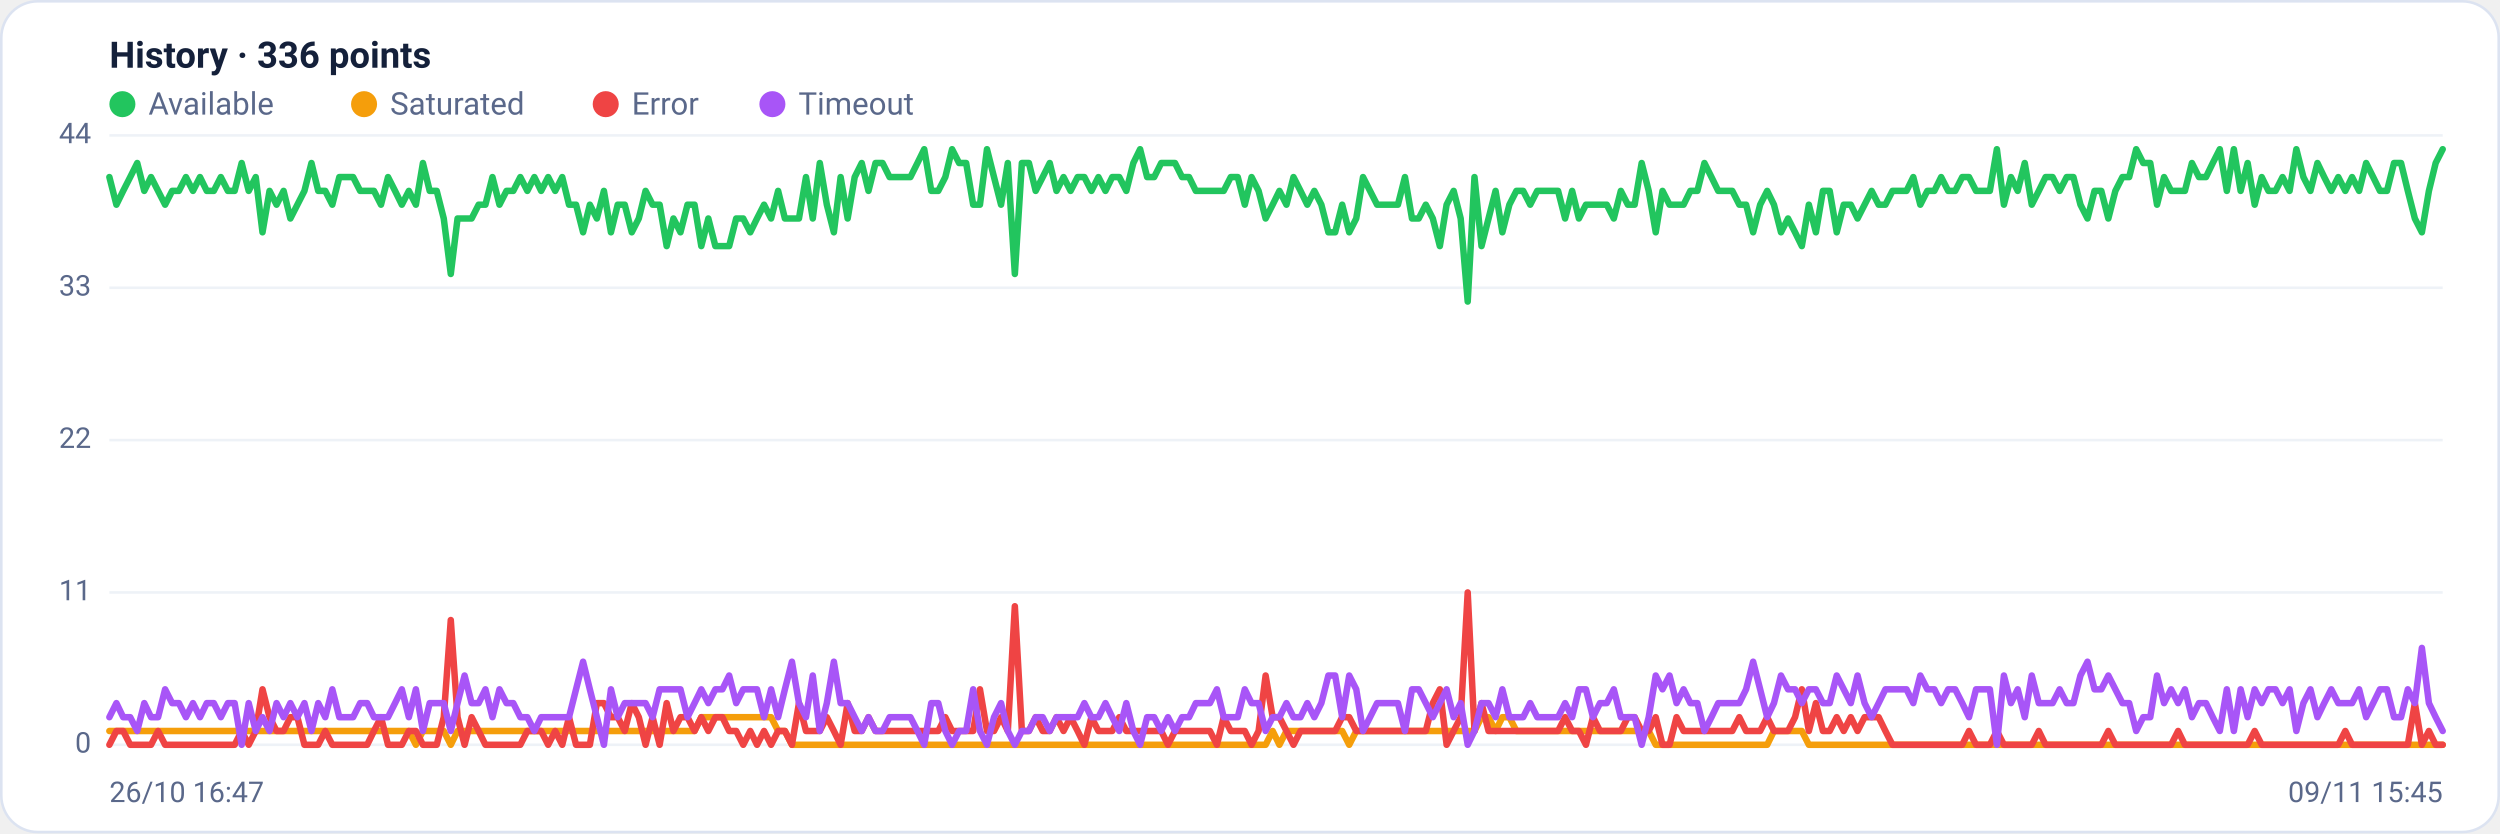
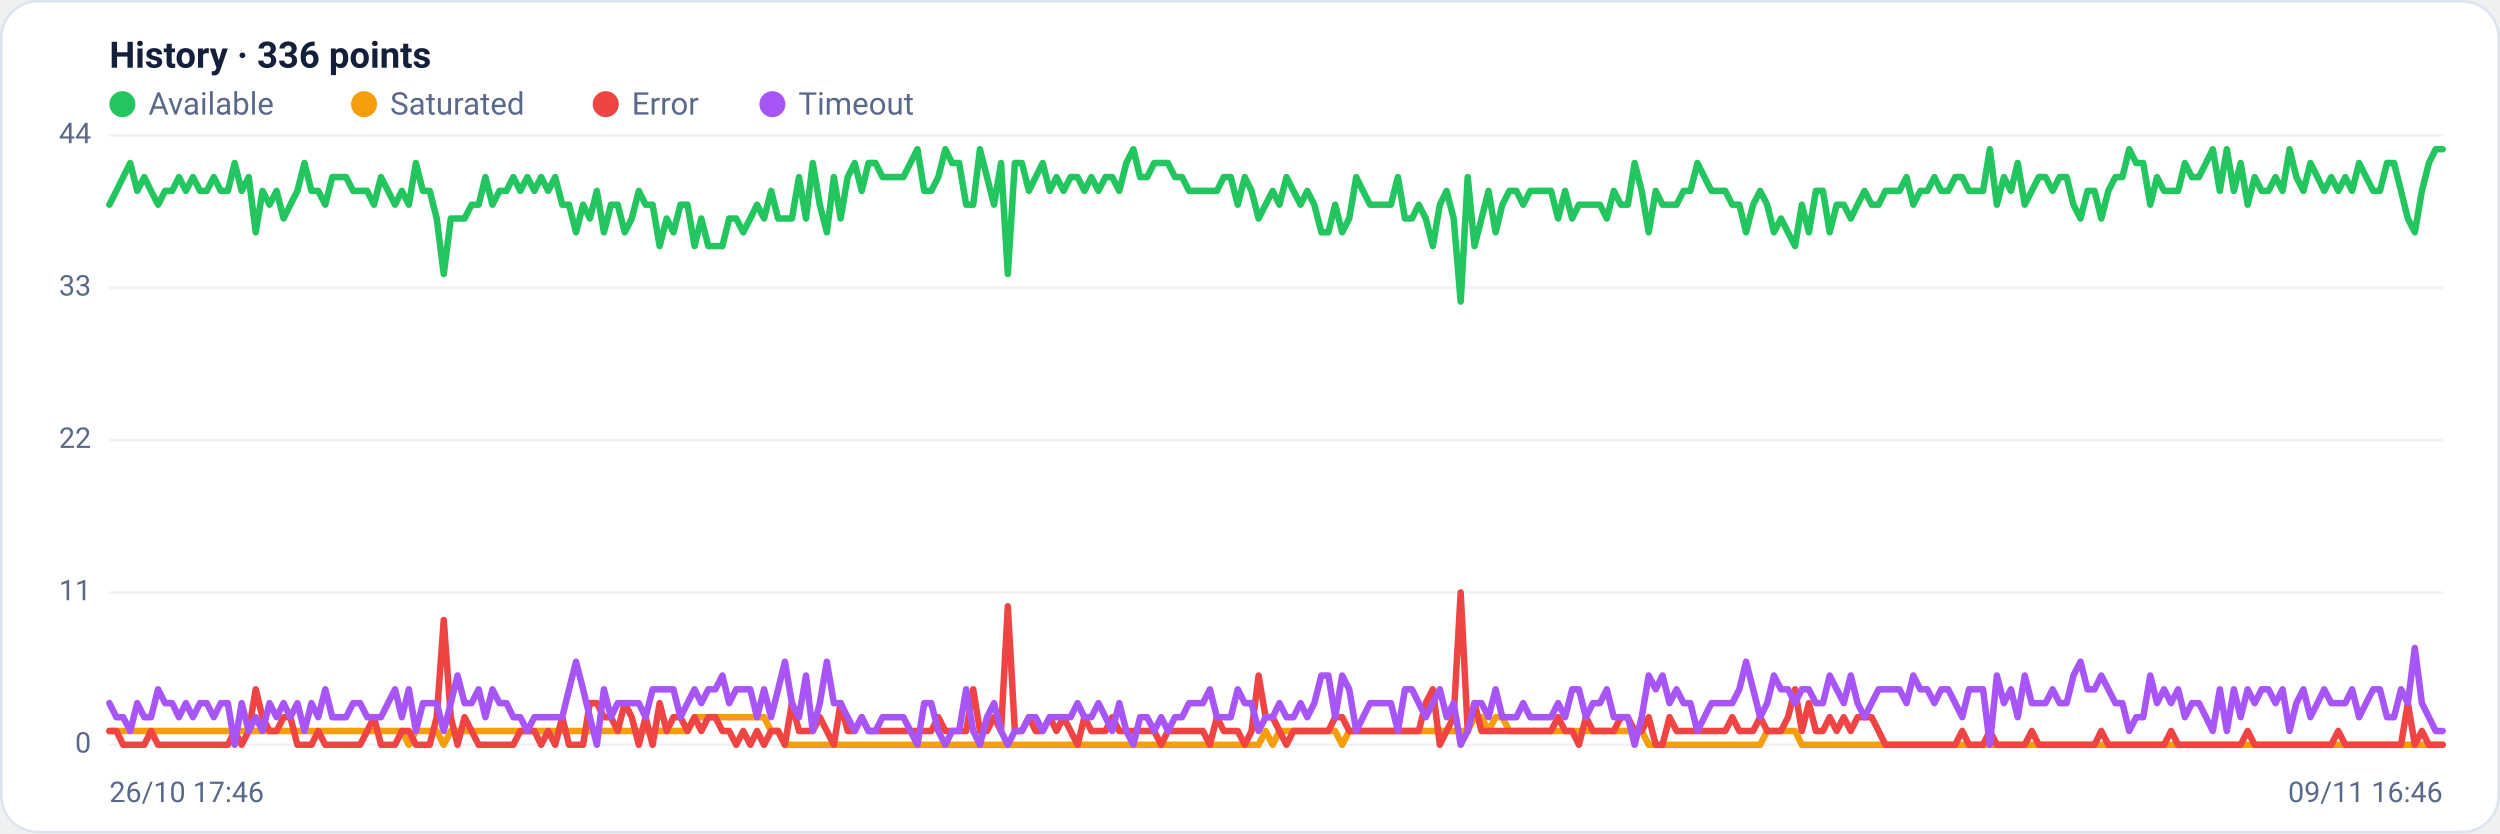
<svg xmlns="http://www.w3.org/2000/svg" viewBox="0 0 960 320" width="960" height="320" font-family="Segoe UI, system-ui, -apple-system, Roboto, Helvetica, Arial, sans-serif" role="img" aria-label="Availability history per region">
  <rect x="0.5" y="0.5" width="959" height="319" rx="14" fill="#ffffff" stroke="#dce3f1" />
  <text x="42" y="26" font-size="14" font-weight="600" fill="#14203a">History · 336 points</text>
  <circle cx="47" cy="40" r="5" fill="#22c55e" />
  <text x="57" y="44" font-size="12" fill="#5a688a">Available</text>
  <circle cx="139.8" cy="40" r="5" fill="#f59e0b" />
  <text x="149.8" y="44" font-size="12" fill="#5a688a">Saturated</text>
  <circle cx="232.6" cy="40" r="5" fill="#ef4444" />
  <text x="242.6" y="44" font-size="12" fill="#5a688a">Error</text>
  <circle cx="296.6" cy="40" r="5" fill="#a855f7" />
  <text x="306.6" y="44" font-size="12" fill="#5a688a">Timeout</text>
  <line x1="42" y1="286.0" x2="938" y2="286.0" stroke="#eef2f7" stroke-width="1" />
  <text x="35" y="289.0" text-anchor="end" font-size="11" fill="#5a688a">0</text>
  <line x1="42" y1="227.5" x2="938" y2="227.5" stroke="#eef2f7" stroke-width="1" />
  <text x="35" y="230.5" text-anchor="end" font-size="11" fill="#5a688a">11</text>
  <line x1="42" y1="169.0" x2="938" y2="169.0" stroke="#eef2f7" stroke-width="1" />
  <text x="35" y="172.0" text-anchor="end" font-size="11" fill="#5a688a">22</text>
  <line x1="42" y1="110.5" x2="938" y2="110.5" stroke="#eef2f7" stroke-width="1" />
  <text x="35" y="113.5" text-anchor="end" font-size="11" fill="#5a688a">33</text>
  <line x1="42" y1="52.0" x2="938" y2="52.0" stroke="#eef2f7" stroke-width="1" />
  <text x="35" y="55.0" text-anchor="end" font-size="11" fill="#5a688a">44</text>
-   <polyline fill="none" stroke="#22c55e" stroke-width="2.5" stroke-linejoin="round" stroke-linecap="round" points="42.0,68.0 44.7,78.6 47.3,73.3 50.0,68.0 52.7,62.6 55.4,73.3 58.0,68.0 60.7,73.3 63.4,78.6 66.1,73.3 68.7,73.3 71.4,68.0 74.1,73.3 76.8,68.0 79.4,73.3 82.1,73.3 84.8,68.0 87.5,73.3 90.1,73.3 92.8,62.6 95.5,73.3 98.2,68.0 100.8,89.2 103.5,73.3 106.2,78.6 108.9,73.3 111.5,83.9 114.2,78.6 116.9,73.3 119.6,62.6 122.2,73.3 124.9,73.3 127.6,78.6 130.3,68.0 132.9,68.0 135.6,68.0 138.3,73.3 141.0,73.3 143.6,73.3 146.3,78.6 149.0,68.0 151.7,73.3 154.3,78.6 157.0,73.3 159.7,78.6 162.4,62.6 165.0,73.3 167.7,73.3 170.4,83.9 173.1,105.2 175.7,83.9 178.4,83.9 181.1,83.9 183.8,78.6 186.4,78.6 189.1,68.0 191.8,78.6 194.5,73.3 197.1,73.3 199.8,68.0 202.5,73.3 205.2,68.0 207.8,73.3 210.5,68.0 213.2,73.3 215.9,68.0 218.5,78.6 221.2,78.6 223.9,89.2 226.5,78.6 229.2,83.9 231.9,73.3 234.6,89.2 237.2,78.6 239.9,78.6 242.6,89.2 245.3,83.9 247.9,73.3 250.6,78.6 253.3,78.6 256.0,94.5 258.6,83.9 261.3,89.2 264.0,78.6 266.7,78.6 269.3,94.5 272.0,83.9 274.7,94.5 277.4,94.5 280.0,94.5 282.7,83.9 285.4,83.9 288.1,89.2 290.7,83.9 293.4,78.6 296.1,83.9 298.8,73.3 301.4,83.9 304.1,83.9 306.8,83.9 309.5,68.0 312.1,83.9 314.8,62.6 317.5,78.6 320.2,89.2 322.8,68.0 325.5,83.9 328.2,68.0 330.9,62.6 333.5,73.3 336.2,62.6 338.9,62.6 341.6,68.0 344.2,68.0 346.9,68.0 349.6,68.0 352.3,62.6 354.9,57.3 357.6,73.3 360.3,73.3 363.0,68.0 365.6,57.3 368.3,62.6 371.0,62.6 373.7,78.6 376.3,78.6 379.0,57.3 381.7,68.0 384.4,78.6 387.0,62.6 389.7,105.2 392.4,62.6 395.1,62.6 397.7,73.3 400.4,68.0 403.1,62.6 405.7,73.3 408.4,68.0 411.1,73.3 413.8,68.0 416.4,68.0 419.1,73.3 421.8,68.0 424.5,73.3 427.1,68.0 429.8,68.0 432.5,73.3 435.2,62.6 437.8,57.3 440.5,68.0 443.2,68.0 445.9,62.6 448.5,62.6 451.2,62.6 453.9,68.0 456.6,68.0 459.2,73.3 461.9,73.3 464.6,73.3 467.3,73.3 469.9,73.3 472.6,68.0 475.3,68.0 478.0,78.6 480.6,68.0 483.3,73.3 486.0,83.9 488.7,78.6 491.3,73.3 494.0,78.6 496.7,68.0 499.4,73.3 502.0,78.6 504.7,73.3 507.4,78.6 510.1,89.2 512.7,89.2 515.4,78.6 518.1,89.2 520.8,83.9 523.4,68.0 526.1,73.3 528.8,78.6 531.5,78.6 534.1,78.6 536.8,78.6 539.5,68.0 542.2,83.9 544.8,83.9 547.5,78.6 550.2,83.9 552.9,94.5 555.5,78.6 558.2,73.3 560.9,83.9 563.6,115.8 566.2,68.0 568.9,94.5 571.6,83.9 574.3,73.3 576.9,89.2 579.6,78.6 582.3,73.3 584.9,73.3 587.6,78.6 590.3,73.3 593.0,73.3 595.6,73.3 598.3,73.3 601.0,83.9 603.7,73.3 606.3,83.9 609.0,78.6 611.7,78.6 614.4,78.6 617.0,78.6 619.7,83.9 622.4,73.3 625.1,78.6 627.7,78.6 630.4,62.6 633.1,73.3 635.8,89.2 638.4,73.3 641.1,78.6 643.8,78.6 646.5,78.6 649.1,73.3 651.8,73.3 654.5,62.6 657.2,68.0 659.8,73.3 662.5,73.3 665.2,73.3 667.9,78.6 670.5,78.6 673.2,89.2 675.9,78.6 678.6,73.3 681.2,78.6 683.9,89.2 686.6,83.9 689.3,89.2 691.9,94.5 694.6,78.6 697.3,89.2 700.0,73.3 702.6,73.3 705.3,89.2 708.0,78.6 710.7,78.6 713.3,83.9 716.0,78.6 718.7,73.3 721.4,78.6 724.0,78.6 726.7,73.3 729.4,73.3 732.1,73.3 734.7,68.0 737.4,78.6 740.1,73.3 742.8,73.3 745.4,68.0 748.1,73.3 750.8,73.3 753.5,68.0 756.1,68.0 758.8,73.3 761.5,73.3 764.1,73.3 766.8,57.3 769.5,78.6 772.2,68.0 774.8,73.3 777.5,62.6 780.2,78.6 782.9,73.3 785.5,68.0 788.2,68.0 790.9,73.3 793.6,68.0 796.2,68.0 798.9,78.6 801.6,83.9 804.3,73.3 806.9,73.3 809.6,83.9 812.3,73.3 815.0,68.0 817.6,68.0 820.3,57.3 823.0,62.6 825.7,62.6 828.3,78.6 831.0,68.0 833.7,73.3 836.4,73.3 839.0,73.3 841.7,62.6 844.4,68.0 847.1,68.0 849.7,62.6 852.4,57.3 855.1,73.3 857.8,57.3 860.4,73.3 863.1,62.6 865.8,78.6 868.5,68.0 871.1,73.3 873.8,73.3 876.5,68.0 879.2,73.3 881.8,57.3 884.5,68.0 887.2,73.3 889.9,62.6 892.5,68.0 895.2,73.3 897.9,68.0 900.6,73.3 903.2,68.0 905.9,73.3 908.6,62.6 911.3,68.0 913.9,73.3 916.6,73.3 919.3,62.6 922.0,62.6 924.6,73.3 927.3,83.9 930.0,89.2 932.7,73.3 935.3,62.6 938.0,57.3" />
-   <polyline fill="none" stroke="#f59e0b" stroke-width="2.5" stroke-linejoin="round" stroke-linecap="round" points="42.0,280.7 44.7,280.7 47.3,280.7 50.0,280.7 52.7,280.7 55.4,280.7 58.0,280.7 60.7,280.7 63.4,280.7 66.1,280.7 68.7,280.7 71.4,280.7 74.1,280.7 76.8,280.7 79.4,280.7 82.1,280.7 84.8,280.7 87.5,280.7 90.1,280.7 92.8,280.7 95.5,280.7 98.2,280.7 100.8,280.7 103.5,280.7 106.2,280.7 108.9,280.7 111.5,280.7 114.2,280.7 116.9,280.7 119.6,280.7 122.2,280.7 124.9,280.7 127.6,280.7 130.3,280.7 132.9,280.7 135.6,280.7 138.3,280.7 141.0,280.7 143.6,280.7 146.3,280.7 149.0,280.7 151.7,280.7 154.3,280.7 157.0,280.7 159.7,286.0 162.4,280.7 165.0,280.7 167.7,280.7 170.4,280.7 173.1,286.0 175.7,280.7 178.4,280.7 181.1,280.7 183.8,280.7 186.4,280.7 189.1,280.7 191.8,280.7 194.5,280.7 197.1,280.7 199.8,280.7 202.5,280.7 205.2,280.7 207.8,280.7 210.5,280.7 213.2,280.7 215.9,280.7 218.5,280.7 221.2,280.7 223.9,280.7 226.5,280.7 229.2,280.7 231.9,280.7 234.6,280.7 237.2,280.7 239.9,280.7 242.6,280.7 245.3,280.7 247.9,280.7 250.6,280.7 253.3,280.7 256.0,280.7 258.6,280.7 261.3,280.7 264.0,280.7 266.7,280.7 269.3,275.4 272.0,275.4 274.7,275.4 277.4,275.4 280.0,275.4 282.7,275.4 285.4,275.4 288.1,275.4 290.7,275.4 293.4,275.4 296.1,275.4 298.8,280.7 301.4,280.7 304.1,286.0 306.8,286.0 309.5,286.0 312.1,286.0 314.8,286.0 317.5,286.0 320.2,286.0 322.8,286.0 325.5,286.0 328.2,286.0 330.9,286.0 333.5,286.0 336.2,286.0 338.9,286.0 341.6,286.0 344.2,286.0 346.9,286.0 349.6,286.0 352.3,286.0 354.9,286.0 357.6,286.0 360.3,286.0 363.0,286.0 365.6,286.0 368.3,286.0 371.0,286.0 373.7,286.0 376.3,286.0 379.0,286.0 381.7,286.0 384.4,286.0 387.0,286.0 389.7,286.0 392.4,286.0 395.1,286.0 397.7,286.0 400.4,286.0 403.1,286.0 405.7,286.0 408.4,286.0 411.1,286.0 413.8,286.0 416.4,286.0 419.1,286.0 421.8,286.0 424.5,286.0 427.1,286.0 429.8,286.0 432.5,286.0 435.2,286.0 437.8,286.0 440.5,286.0 443.2,286.0 445.9,286.0 448.5,286.0 451.2,286.0 453.9,286.0 456.6,286.0 459.2,286.0 461.9,286.0 464.6,286.0 467.3,286.0 469.9,286.0 472.6,286.0 475.3,286.0 478.0,286.0 480.6,286.0 483.3,286.0 486.0,286.0 488.7,280.7 491.3,286.0 494.0,280.7 496.7,280.7 499.4,280.7 502.0,280.7 504.7,280.7 507.4,280.7 510.1,280.7 512.7,280.7 515.4,280.7 518.1,286.0 520.8,280.7 523.4,280.7 526.1,280.7 528.8,280.7 531.5,280.7 534.1,280.7 536.8,280.7 539.5,280.7 542.2,280.7 544.8,280.7 547.5,280.7 550.2,280.7 552.9,280.7 555.5,280.7 558.2,280.7 560.9,280.7 563.6,280.7 566.2,280.7 568.9,275.4 571.6,275.4 574.3,280.7 576.9,275.4 579.6,275.4 582.3,280.7 584.9,280.7 587.6,280.7 590.3,280.7 593.0,280.7 595.6,280.7 598.3,280.7 601.0,280.7 603.7,280.7 606.3,280.7 609.0,280.7 611.7,280.7 614.4,280.7 617.0,280.7 619.7,280.7 622.4,280.7 625.1,280.7 627.7,280.7 630.4,280.7 633.1,280.7 635.8,286.0 638.4,286.0 641.1,286.0 643.8,286.0 646.5,286.0 649.1,286.0 651.8,286.0 654.5,286.0 657.2,286.0 659.8,286.0 662.5,286.0 665.2,286.0 667.9,286.0 670.5,286.0 673.2,286.0 675.9,286.0 678.6,286.0 681.2,280.7 683.9,280.7 686.6,280.7 689.3,280.7 691.9,280.7 694.6,286.0 697.3,286.0 700.0,286.0 702.6,286.0 705.3,286.0 708.0,286.0 710.7,286.0 713.3,286.0 716.0,286.0 718.7,286.0 721.4,286.0 724.0,286.0 726.7,286.0 729.4,286.0 732.1,286.0 734.7,286.0 737.4,286.0 740.1,286.0 742.8,286.0 745.4,286.0 748.1,286.0 750.8,286.0 753.5,286.0 756.1,286.0 758.8,286.0 761.5,286.0 764.1,286.0 766.8,286.0 769.5,286.0 772.2,286.0 774.8,286.0 777.5,286.0 780.2,286.0 782.9,286.0 785.5,286.0 788.2,286.0 790.9,286.0 793.6,286.0 796.2,286.0 798.9,286.0 801.6,286.0 804.3,286.0 806.9,286.0 809.6,286.0 812.3,286.0 815.0,286.0 817.6,286.0 820.3,286.0 823.0,286.0 825.7,286.0 828.3,286.0 831.0,286.0 833.7,286.0 836.4,286.0 839.0,286.0 841.7,286.0 844.4,286.0 847.1,286.0 849.7,286.0 852.4,286.0 855.1,286.0 857.8,286.0 860.4,286.0 863.1,286.0 865.8,286.0 868.5,286.0 871.1,286.0 873.8,286.0 876.5,286.0 879.2,286.0 881.8,286.0 884.5,286.0 887.2,286.0 889.9,286.0 892.5,286.0 895.2,286.0 897.9,286.0 900.6,286.0 903.2,286.0 905.9,286.0 908.6,286.0 911.3,286.0 913.9,286.0 916.6,286.0 919.3,286.0 922.0,286.0 924.6,286.0 927.3,286.0 930.0,286.0 932.7,286.0 935.3,286.0 938.0,286.0" />
-   <polyline fill="none" stroke="#ef4444" stroke-width="2.5" stroke-linejoin="round" stroke-linecap="round" points="42.0,286.0 44.7,280.7 47.3,280.7 50.0,286.0 52.7,286.0 55.4,286.0 58.0,286.0 60.7,280.7 63.4,286.0 66.1,286.0 68.7,286.0 71.4,286.0 74.1,286.0 76.8,286.0 79.4,286.0 82.1,286.0 84.8,286.0 87.5,286.0 90.1,286.0 92.8,280.7 95.5,286.0 98.2,280.7 100.8,264.7 103.5,275.4 106.2,280.7 108.9,280.7 111.5,275.4 114.2,275.4 116.9,286.0 119.6,286.0 122.2,286.0 124.9,280.7 127.6,286.0 130.3,286.0 132.9,286.0 135.6,286.0 138.3,286.0 141.0,286.0 143.6,280.7 146.3,275.4 149.0,286.0 151.7,286.0 154.3,286.0 157.0,280.7 159.7,280.7 162.4,286.0 165.0,286.0 167.7,286.0 170.4,275.4 173.1,238.1 175.7,275.4 178.4,286.0 181.1,275.4 183.8,280.7 186.4,286.0 189.1,286.0 191.8,286.0 194.5,286.0 197.1,286.0 199.8,286.0 202.5,280.7 205.2,280.7 207.8,280.7 210.5,286.0 213.2,280.7 215.9,286.0 218.5,275.4 221.2,286.0 223.9,286.0 226.5,286.0 229.2,270.0 231.9,270.0 234.6,275.4 237.2,275.4 239.9,280.7 242.6,270.0 245.3,275.4 247.9,286.0 250.6,275.4 253.3,286.0 256.0,270.0 258.6,280.7 261.3,275.4 264.0,275.4 266.7,280.7 269.3,275.4 272.0,280.7 274.7,275.4 277.4,275.4 280.0,280.7 282.7,280.7 285.4,286.0 288.1,280.7 290.7,286.0 293.4,280.7 296.1,286.0 298.8,280.7 301.4,280.7 304.1,286.0 306.8,270.0 309.5,280.7 312.1,280.7 314.8,280.7 317.5,275.4 320.2,280.7 322.8,286.0 325.5,270.0 328.2,280.7 330.9,280.7 333.5,275.4 336.2,280.7 338.9,280.7 341.6,280.7 344.2,280.7 346.9,280.7 349.6,280.7 352.3,280.7 354.9,280.7 357.6,280.7 360.3,280.7 363.0,275.4 365.6,280.7 368.3,280.7 371.0,280.7 373.7,280.7 376.3,264.7 379.0,280.7 381.7,280.7 384.4,275.4 387.0,280.7 389.7,232.8 392.4,280.7 395.1,280.7 397.7,275.4 400.4,280.7 403.1,280.7 405.7,275.4 408.4,280.7 411.1,275.4 413.8,280.7 416.4,286.0 419.1,275.4 421.8,280.7 424.5,280.7 427.1,280.7 429.8,275.4 432.5,280.7 435.2,280.7 437.8,280.7 440.5,280.7 443.2,280.7 445.9,280.7 448.5,286.0 451.2,280.7 453.9,280.7 456.6,280.7 459.2,280.7 461.9,280.7 464.6,280.7 467.3,286.0 469.9,275.4 472.6,280.7 475.3,280.7 478.0,280.7 480.6,286.0 483.3,280.7 486.0,259.4 488.7,275.4 491.3,275.4 494.0,280.7 496.7,286.0 499.4,280.7 502.0,280.7 504.7,280.7 507.4,280.7 510.1,280.7 512.7,280.7 515.4,275.4 518.1,275.4 520.8,280.7 523.4,280.7 526.1,280.7 528.8,280.7 531.5,280.7 534.1,280.7 536.8,280.7 539.5,280.7 542.2,280.7 544.8,280.7 547.5,280.7 550.2,270.0 552.9,264.7 555.5,286.0 558.2,280.7 560.9,275.4 563.6,227.5 566.2,280.7 568.9,270.0 571.6,280.7 574.3,280.7 576.9,280.7 579.6,280.7 582.3,280.7 584.9,280.7 587.6,280.7 590.3,280.7 593.0,280.7 595.6,280.7 598.3,280.7 601.0,275.4 603.7,280.7 606.3,280.7 609.0,286.0 611.7,275.4 614.4,280.7 617.0,280.7 619.7,280.7 622.4,280.7 625.1,275.4 627.7,275.4 630.4,280.7 633.1,280.7 635.8,275.4 638.4,286.0 641.1,286.0 643.8,275.4 646.5,280.7 649.1,280.7 651.8,280.7 654.5,280.7 657.2,280.7 659.8,280.7 662.5,280.7 665.2,280.7 667.9,275.4 670.5,280.7 673.2,280.7 675.9,280.7 678.6,275.4 681.2,280.7 683.9,280.7 686.6,280.7 689.3,275.4 691.9,264.7 694.6,280.7 697.3,270.0 700.0,280.7 702.6,280.7 705.3,275.4 708.0,280.7 710.7,275.4 713.3,280.7 716.0,275.4 718.7,275.4 721.4,275.4 724.0,280.7 726.7,286.0 729.4,286.0 732.1,286.0 734.7,286.0 737.4,286.0 740.1,286.0 742.8,286.0 745.4,286.0 748.1,286.0 750.8,286.0 753.5,286.0 756.1,280.7 758.8,286.0 761.5,286.0 764.1,286.0 766.8,280.7 769.5,286.0 772.2,286.0 774.8,286.0 777.5,286.0 780.2,286.0 782.9,280.7 785.5,286.0 788.2,286.0 790.9,286.0 793.6,286.0 796.2,286.0 798.9,286.0 801.6,286.0 804.3,286.0 806.9,286.0 809.6,280.7 812.3,286.0 815.0,286.0 817.6,286.0 820.3,286.0 823.0,286.0 825.7,286.0 828.3,286.0 831.0,286.0 833.7,286.0 836.4,280.7 839.0,286.0 841.7,286.0 844.4,286.0 847.1,286.0 849.7,286.0 852.4,286.0 855.1,286.0 857.8,286.0 860.4,286.0 863.1,286.0 865.8,280.7 868.5,286.0 871.1,286.0 873.8,286.0 876.5,286.0 879.2,286.0 881.8,286.0 884.5,286.0 887.2,286.0 889.9,286.0 892.5,286.0 895.2,286.0 897.9,286.0 900.6,280.7 903.2,286.0 905.9,286.0 908.6,286.0 911.3,286.0 913.9,286.0 916.6,286.0 919.3,286.0 922.0,286.0 924.6,286.0 927.3,270.0 930.0,286.0 932.7,280.7 935.3,286.0 938.0,286.0" />
-   <polyline fill="none" stroke="#a855f7" stroke-width="2.5" stroke-linejoin="round" stroke-linecap="round" points="42.0,275.4 44.7,270.0 47.3,275.4 50.0,275.4 52.7,280.7 55.4,270.0 58.0,275.4 60.7,275.4 63.4,264.7 66.1,270.0 68.7,270.0 71.4,275.4 74.1,270.0 76.8,275.4 79.4,270.0 82.1,270.0 84.8,275.4 87.5,270.0 90.1,270.0 92.8,286.0 95.5,270.0 98.2,280.7 100.8,275.4 103.5,280.7 106.2,270.0 108.9,275.4 111.5,270.0 114.2,275.4 116.9,270.0 119.6,280.7 122.2,270.0 124.9,275.4 127.6,264.7 130.3,275.4 132.9,275.4 135.6,275.4 138.3,270.0 141.0,270.0 143.6,275.4 146.3,275.4 149.0,275.4 151.7,270.0 154.3,264.7 157.0,275.4 159.7,264.7 162.4,280.7 165.0,270.0 167.7,270.0 170.4,270.0 173.1,280.7 175.7,270.0 178.4,259.4 181.1,270.0 183.8,270.0 186.4,264.7 189.1,275.4 191.8,264.7 194.5,270.0 197.1,270.0 199.8,275.4 202.5,275.4 205.2,280.7 207.8,275.4 210.5,275.4 213.2,275.4 215.9,275.4 218.5,275.4 221.2,264.7 223.9,254.1 226.5,264.7 229.2,275.4 231.9,286.0 234.6,264.7 237.2,275.4 239.9,270.0 242.6,270.0 245.3,270.0 247.9,270.0 250.6,275.4 253.3,264.7 256.0,264.7 258.6,264.7 261.3,264.7 264.0,275.4 266.7,270.0 269.3,264.7 272.0,270.0 274.7,264.7 277.4,264.7 280.0,259.4 282.7,270.0 285.4,264.7 288.1,264.7 290.7,264.7 293.4,275.4 296.1,264.7 298.8,275.4 301.4,264.7 304.1,254.1 306.8,270.0 309.5,275.4 312.1,259.4 314.8,280.7 317.5,270.0 320.2,254.1 322.8,270.0 325.5,270.0 328.2,275.4 330.9,280.7 333.5,275.4 336.2,280.7 338.9,280.7 341.6,275.4 344.2,275.4 346.9,275.4 349.6,275.4 352.3,280.7 354.9,286.0 357.6,270.0 360.3,270.0 363.0,280.7 365.6,286.0 368.3,280.7 371.0,280.7 373.7,264.7 376.3,280.7 379.0,286.0 381.7,275.4 384.4,270.0 387.0,280.7 389.7,286.0 392.4,280.7 395.1,280.7 397.7,275.4 400.4,275.4 403.1,280.7 405.7,275.4 408.4,275.4 411.1,275.4 413.8,275.4 416.4,270.0 419.1,275.4 421.8,275.4 424.5,270.0 427.1,275.4 429.8,280.7 432.5,270.0 435.2,280.7 437.8,286.0 440.5,275.4 443.2,275.4 445.9,280.7 448.5,275.4 451.2,280.7 453.9,275.4 456.6,275.4 459.2,270.0 461.9,270.0 464.6,270.0 467.3,264.7 469.9,275.4 472.6,275.4 475.3,275.4 478.0,264.7 480.6,270.0 483.3,270.0 486.0,280.7 488.7,275.4 491.3,275.4 494.0,270.0 496.7,275.4 499.4,275.4 502.0,270.0 504.7,275.4 507.4,270.0 510.1,259.4 512.7,259.4 515.4,275.4 518.1,259.4 520.8,264.7 523.4,280.7 526.1,275.4 528.8,270.0 531.5,270.0 534.1,270.0 536.8,270.0 539.5,280.7 542.2,264.7 544.8,264.7 547.5,270.0 550.2,275.4 552.9,270.0 555.5,264.7 558.2,275.4 560.9,270.0 563.6,286.0 566.2,280.7 568.9,270.0 571.6,270.0 574.3,275.4 576.9,264.7 579.6,275.4 582.3,275.4 584.9,275.4 587.6,270.0 590.3,275.4 593.0,275.4 595.6,275.4 598.3,275.4 601.0,270.0 603.7,275.4 606.3,264.7 609.0,264.7 611.7,275.4 614.4,270.0 617.0,270.0 619.7,264.7 622.4,275.4 625.1,275.4 627.7,275.4 630.4,286.0 633.1,275.4 635.8,259.4 638.4,264.7 641.1,259.4 643.8,270.0 646.5,264.7 649.1,270.0 651.8,270.0 654.5,280.7 657.2,275.4 659.8,270.0 662.5,270.0 665.2,270.0 667.9,270.0 670.5,264.7 673.2,254.1 675.9,264.7 678.6,275.4 681.2,270.0 683.9,259.4 686.6,264.7 689.3,264.7 691.9,270.0 694.6,264.7 697.3,264.7 700.0,270.0 702.6,270.0 705.3,259.4 708.0,264.7 710.7,270.0 713.3,259.4 716.0,270.0 718.7,275.4 721.4,270.0 724.0,264.7 726.7,264.7 729.4,264.7 732.1,264.7 734.7,270.0 737.4,259.4 740.1,264.7 742.8,264.7 745.4,270.0 748.1,264.7 750.8,264.7 753.5,270.0 756.1,275.4 758.8,264.7 761.5,264.7 764.1,264.7 766.8,286.0 769.5,259.4 772.2,270.0 774.8,264.7 777.5,275.4 780.2,259.4 782.9,270.0 785.5,270.0 788.2,270.0 790.9,264.7 793.6,270.0 796.2,270.0 798.9,259.4 801.6,254.1 804.3,264.7 806.9,264.7 809.6,259.4 812.3,264.7 815.0,270.0 817.6,270.0 820.3,280.7 823.0,275.4 825.7,275.4 828.3,259.4 831.0,270.0 833.7,264.7 836.4,270.0 839.0,264.7 841.7,275.4 844.4,270.0 847.1,270.0 849.7,275.4 852.4,280.7 855.1,264.7 857.8,280.7 860.4,264.7 863.1,275.4 865.8,264.7 868.5,270.0 871.1,264.7 873.8,264.7 876.5,270.0 879.2,264.7 881.8,280.7 884.5,270.0 887.2,264.7 889.9,275.4 892.5,270.0 895.2,264.7 897.9,270.0 900.6,270.0 903.2,270.0 905.9,264.7 908.6,275.4 911.3,270.0 913.9,264.7 916.6,264.7 919.3,275.4 922.0,275.4 924.6,264.7 927.3,270.0 930.0,248.8 932.7,270.0 935.3,275.4 938.0,280.7" />
-   <text x="42" y="308" font-size="11" fill="#5a688a">26/10 16:47</text>
-   <text x="938" y="308" text-anchor="end" font-size="11" fill="#5a688a">09/11 15:45</text>
+   <polyline fill="none" stroke="#22c55e" stroke-width="2.5" stroke-linejoin="round" stroke-linecap="round" points="42.0,78.6 44.7,73.3 47.3,68.0 50.0,62.6 52.7,73.3 55.4,68.0 58.0,73.3 60.7,78.6 63.4,73.3 66.1,73.3 68.7,68.0 71.4,73.3 74.1,68.0 76.8,73.3 79.4,73.3 82.1,68.0 84.8,73.3 87.5,73.3 90.1,62.6 92.8,73.3 95.5,68.0 98.2,89.2 100.8,73.3 103.5,78.6 106.2,73.3 108.9,83.9 111.5,78.6 114.2,73.3 116.9,62.6 119.6,73.3 122.2,73.3 124.9,78.6 127.6,68.0 130.3,68.0 132.9,68.0 135.6,73.3 138.3,73.3 141.0,73.3 143.6,78.6 146.3,68.0 149.0,73.3 151.7,78.6 154.3,73.3 157.0,78.6 159.7,62.6 162.4,73.3 165.0,73.3 167.7,83.9 170.4,105.2 173.1,83.9 175.7,83.9 178.4,83.9 181.1,78.6 183.8,78.6 186.4,68.0 189.1,78.6 191.8,73.3 194.5,73.3 197.1,68.0 199.8,73.3 202.5,68.0 205.2,73.3 207.8,68.0 210.5,73.3 213.2,68.0 215.9,78.6 218.5,78.6 221.2,89.2 223.9,78.6 226.5,83.9 229.2,73.3 231.9,89.2 234.6,78.6 237.2,78.6 239.9,89.2 242.6,83.9 245.3,73.3 247.9,78.6 250.6,78.6 253.3,94.5 256.0,83.9 258.6,89.2 261.3,78.6 264.0,78.6 266.7,94.5 269.3,83.9 272.0,94.5 274.7,94.5 277.4,94.5 280.0,83.9 282.7,83.9 285.4,89.2 288.1,83.9 290.7,78.6 293.4,83.9 296.1,73.3 298.8,83.9 301.4,83.9 304.1,83.9 306.8,68.0 309.5,83.9 312.1,62.6 314.8,78.6 317.5,89.2 320.2,68.0 322.8,83.9 325.5,68.0 328.2,62.6 330.9,73.3 333.5,62.6 336.2,62.6 338.9,68.0 341.6,68.0 344.2,68.0 346.9,68.0 349.6,62.6 352.3,57.3 354.9,73.3 357.6,73.3 360.3,68.0 363.0,57.3 365.6,62.6 368.3,62.6 371.0,78.6 373.7,78.6 376.3,57.3 379.0,68.0 381.7,78.6 384.4,62.6 387.0,105.2 389.7,62.6 392.4,62.6 395.1,73.3 397.7,68.0 400.4,62.6 403.1,73.3 405.7,68.0 408.4,73.3 411.1,68.0 413.8,68.0 416.4,73.3 419.1,68.0 421.8,73.3 424.5,68.0 427.1,68.0 429.8,73.3 432.5,62.6 435.2,57.3 437.8,68.0 440.5,68.0 443.2,62.6 445.9,62.6 448.5,62.6 451.2,68.0 453.9,68.0 456.6,73.3 459.2,73.3 461.9,73.3 464.6,73.3 467.3,73.3 469.9,68.0 472.6,68.0 475.3,78.6 478.0,68.0 480.6,73.3 483.3,83.9 486.0,78.6 488.7,73.3 491.3,78.6 494.0,68.0 496.7,73.3 499.4,78.6 502.0,73.3 504.7,78.6 507.4,89.2 510.1,89.2 512.7,78.6 515.4,89.2 518.1,83.9 520.8,68.0 523.4,73.3 526.1,78.6 528.8,78.6 531.5,78.6 534.1,78.6 536.8,68.0 539.5,83.9 542.2,83.9 544.8,78.6 547.5,83.9 550.2,94.5 552.9,78.6 555.5,73.3 558.2,83.9 560.9,115.8 563.6,68.0 566.2,94.5 568.9,83.9 571.6,73.3 574.3,89.2 576.9,78.6 579.6,73.3 582.3,73.3 584.9,78.6 587.6,73.3 590.3,73.3 593.0,73.3 595.6,73.3 598.3,83.9 601.0,73.3 603.7,83.9 606.3,78.6 609.0,78.6 611.7,78.6 614.4,78.6 617.0,83.9 619.7,73.3 622.4,78.6 625.1,78.6 627.7,62.6 630.4,73.3 633.1,89.2 635.8,73.3 638.4,78.6 641.1,78.6 643.8,78.6 646.5,73.3 649.1,73.3 651.8,62.6 654.5,68.0 657.2,73.3 659.8,73.3 662.5,73.3 665.2,78.6 667.9,78.6 670.5,89.2 673.2,78.6 675.9,73.3 678.6,78.6 681.2,89.2 683.9,83.9 686.6,89.2 689.3,94.5 691.9,78.6 694.6,89.2 697.3,73.3 700.0,73.3 702.6,89.2 705.3,78.6 708.0,78.6 710.7,83.9 713.3,78.6 716.0,73.3 718.7,78.6 721.4,78.6 724.0,73.3 726.7,73.3 729.4,73.3 732.1,68.0 734.7,78.6 737.4,73.3 740.1,73.3 742.8,68.0 745.4,73.3 748.1,73.3 750.8,68.0 753.5,68.0 756.1,73.3 758.8,73.3 761.5,73.3 764.1,57.3 766.8,78.6 769.5,68.0 772.2,73.3 774.8,62.6 777.5,78.6 780.2,73.3 782.9,68.0 785.5,68.0 788.2,73.3 790.9,68.0 793.6,68.0 796.2,78.6 798.9,83.9 801.6,73.3 804.3,73.3 806.9,83.9 809.6,73.3 812.3,68.0 815.0,68.0 817.6,57.3 820.3,62.6 823.0,62.6 825.7,78.6 828.3,68.0 831.0,73.3 833.7,73.3 836.4,73.3 839.0,62.6 841.7,68.0 844.4,68.0 847.1,62.6 849.7,57.3 852.4,73.3 855.1,57.3 857.8,73.3 860.4,62.6 863.1,78.6 865.8,68.0 868.5,73.3 871.1,73.3 873.8,68.0 876.5,73.3 879.2,57.3 881.8,68.0 884.5,73.3 887.2,62.6 889.9,68.0 892.5,73.3 895.2,68.0 897.9,73.3 900.6,68.0 903.2,73.3 905.9,62.6 908.6,68.0 911.3,73.3 913.9,73.3 916.6,62.6 919.3,62.6 922.0,73.3 924.6,83.9 927.3,89.2 930.0,73.3 932.7,62.6 935.3,57.3 938.0,57.3" />
+   <polyline fill="none" stroke="#f59e0b" stroke-width="2.5" stroke-linejoin="round" stroke-linecap="round" points="42.0,280.7 44.7,280.7 47.3,280.7 50.0,280.7 52.7,280.7 55.4,280.7 58.0,280.7 60.7,280.7 63.4,280.7 66.1,280.7 68.7,280.7 71.4,280.7 74.1,280.7 76.8,280.7 79.4,280.7 82.1,280.7 84.8,280.7 87.5,280.7 90.1,280.7 92.8,280.7 95.5,280.7 98.2,280.7 100.8,280.7 103.5,280.7 106.2,280.7 108.9,280.7 111.5,280.7 114.2,280.7 116.9,280.7 119.6,280.7 122.2,280.7 124.9,280.7 127.6,280.7 130.3,280.7 132.9,280.7 135.6,280.7 138.3,280.7 141.0,280.7 143.6,280.7 146.3,280.7 149.0,280.7 151.7,280.7 154.3,280.7 157.0,286.0 159.7,280.7 162.4,280.7 165.0,280.7 167.7,280.7 170.4,286.0 173.1,280.7 175.7,280.7 178.4,280.7 181.1,280.7 183.8,280.7 186.4,280.7 189.1,280.7 191.8,280.7 194.5,280.7 197.1,280.7 199.8,280.7 202.5,280.7 205.2,280.7 207.8,280.7 210.5,280.7 213.2,280.7 215.9,280.7 218.5,280.7 221.2,280.7 223.9,280.7 226.5,280.7 229.2,280.7 231.9,280.7 234.6,280.7 237.2,280.7 239.9,280.7 242.6,280.7 245.3,280.7 247.9,280.7 250.6,280.7 253.3,280.7 256.0,280.7 258.6,280.7 261.3,280.7 264.0,280.7 266.7,275.4 269.3,275.4 272.0,275.4 274.7,275.4 277.4,275.4 280.0,275.4 282.7,275.4 285.4,275.4 288.1,275.4 290.7,275.4 293.4,275.4 296.1,280.7 298.8,280.7 301.4,286.0 304.1,286.0 306.8,286.0 309.5,286.0 312.1,286.0 314.8,286.0 317.5,286.0 320.2,286.0 322.8,286.0 325.5,286.0 328.2,286.0 330.9,286.0 333.5,286.0 336.2,286.0 338.9,286.0 341.6,286.0 344.2,286.0 346.9,286.0 349.6,286.0 352.3,286.0 354.9,286.0 357.6,286.0 360.3,286.0 363.0,286.0 365.6,286.0 368.3,286.0 371.0,286.0 373.7,286.0 376.3,286.0 379.0,286.0 381.7,286.0 384.4,286.0 387.0,286.0 389.7,286.0 392.4,286.0 395.1,286.0 397.7,286.0 400.4,286.0 403.1,286.0 405.7,286.0 408.4,286.0 411.1,286.0 413.8,286.0 416.4,286.0 419.1,286.0 421.8,286.0 424.5,286.0 427.1,286.0 429.8,286.0 432.5,286.0 435.2,286.0 437.8,286.0 440.5,286.0 443.2,286.0 445.9,286.0 448.5,286.0 451.2,286.0 453.9,286.0 456.6,286.0 459.2,286.0 461.9,286.0 464.6,286.0 467.3,286.0 469.9,286.0 472.6,286.0 475.3,286.0 478.0,286.0 480.6,286.0 483.3,286.0 486.0,280.7 488.7,286.0 491.3,280.7 494.0,280.7 496.7,280.7 499.4,280.7 502.0,280.7 504.7,280.7 507.4,280.7 510.1,280.7 512.7,280.7 515.4,286.0 518.1,280.7 520.8,280.7 523.4,280.7 526.1,280.7 528.8,280.7 531.5,280.7 534.1,280.7 536.8,280.7 539.5,280.7 542.2,280.7 544.8,280.7 547.5,280.7 550.2,280.7 552.9,280.7 555.5,280.7 558.2,280.7 560.9,280.7 563.6,280.7 566.2,275.4 568.9,275.4 571.6,280.7 574.3,275.4 576.9,275.4 579.6,280.7 582.3,280.7 584.9,280.7 587.6,280.7 590.3,280.7 593.0,280.7 595.6,280.7 598.3,280.7 601.0,280.7 603.7,280.7 606.3,280.7 609.0,280.7 611.7,280.7 614.4,280.7 617.0,280.7 619.7,280.7 622.4,280.7 625.1,280.7 627.7,280.7 630.4,280.7 633.1,286.0 635.8,286.0 638.4,286.0 641.1,286.0 643.8,286.0 646.5,286.0 649.1,286.0 651.8,286.0 654.5,286.0 657.2,286.0 659.8,286.0 662.5,286.0 665.2,286.0 667.9,286.0 670.5,286.0 673.2,286.0 675.9,286.0 678.6,280.7 681.2,280.7 683.9,280.7 686.6,280.7 689.3,280.7 691.9,286.0 694.6,286.0 697.3,286.0 700.0,286.0 702.6,286.0 705.3,286.0 708.0,286.0 710.7,286.0 713.3,286.0 716.0,286.0 718.7,286.0 721.4,286.0 724.0,286.0 726.7,286.0 729.4,286.0 732.1,286.0 734.7,286.0 737.4,286.0 740.1,286.0 742.8,286.0 745.4,286.0 748.1,286.0 750.8,286.0 753.5,286.0 756.1,286.0 758.8,286.0 761.5,286.0 764.1,286.0 766.8,286.0 769.5,286.0 772.2,286.0 774.8,286.0 777.5,286.0 780.2,286.0 782.9,286.0 785.5,286.0 788.2,286.0 790.9,286.0 793.6,286.0 796.2,286.0 798.9,286.0 801.6,286.0 804.3,286.0 806.9,286.0 809.6,286.0 812.3,286.0 815.0,286.0 817.6,286.0 820.3,286.0 823.0,286.0 825.7,286.0 828.3,286.0 831.0,286.0 833.7,286.0 836.4,286.0 839.0,286.0 841.7,286.0 844.4,286.0 847.1,286.0 849.7,286.0 852.4,286.0 855.1,286.0 857.8,286.0 860.4,286.0 863.1,286.0 865.8,286.0 868.5,286.0 871.1,286.0 873.8,286.0 876.5,286.0 879.2,286.0 881.8,286.0 884.5,286.0 887.2,286.0 889.9,286.0 892.5,286.0 895.2,286.0 897.9,286.0 900.6,286.0 903.2,286.0 905.9,286.0 908.6,286.0 911.3,286.0 913.9,286.0 916.6,286.0 919.3,286.0 922.0,286.0 924.6,286.0 927.3,286.0 930.0,286.0 932.7,286.0 935.3,286.0 938.0,286.0" />
+   <polyline fill="none" stroke="#ef4444" stroke-width="2.5" stroke-linejoin="round" stroke-linecap="round" points="42.0,280.7 44.7,280.7 47.3,286.0 50.0,286.0 52.7,286.0 55.4,286.0 58.0,280.7 60.7,286.0 63.4,286.0 66.1,286.0 68.7,286.0 71.4,286.0 74.1,286.0 76.8,286.0 79.4,286.0 82.1,286.0 84.8,286.0 87.5,286.0 90.1,280.7 92.8,286.0 95.5,280.7 98.2,264.7 100.8,275.4 103.5,280.7 106.2,280.7 108.9,275.4 111.5,275.4 114.2,286.0 116.9,286.0 119.6,286.0 122.2,280.7 124.9,286.0 127.6,286.0 130.3,286.0 132.9,286.0 135.6,286.0 138.3,286.0 141.0,280.7 143.6,275.4 146.3,286.0 149.0,286.0 151.7,286.0 154.3,280.7 157.0,280.7 159.7,286.0 162.4,286.0 165.0,286.0 167.7,275.4 170.4,238.1 173.1,275.4 175.7,286.0 178.4,275.4 181.1,280.7 183.8,286.0 186.4,286.0 189.1,286.0 191.8,286.0 194.5,286.0 197.1,286.0 199.8,280.7 202.5,280.7 205.2,280.7 207.8,286.0 210.5,280.7 213.2,286.0 215.9,275.4 218.5,286.0 221.2,286.0 223.9,286.0 226.5,270.0 229.2,270.0 231.9,275.4 234.6,275.4 237.2,280.7 239.9,270.0 242.6,275.4 245.3,286.0 247.9,275.4 250.6,286.0 253.3,270.0 256.0,280.7 258.6,275.4 261.3,275.4 264.0,280.7 266.7,275.4 269.3,280.7 272.0,275.4 274.7,275.4 277.4,280.7 280.0,280.7 282.7,286.0 285.4,280.7 288.1,286.0 290.7,280.7 293.4,286.0 296.1,280.7 298.8,280.7 301.4,286.0 304.1,270.0 306.8,280.7 309.5,280.7 312.1,280.7 314.8,275.4 317.5,280.7 320.2,286.0 322.8,270.0 325.5,280.7 328.2,280.7 330.9,275.4 333.5,280.7 336.2,280.7 338.9,280.7 341.6,280.7 344.2,280.7 346.9,280.7 349.6,280.7 352.3,280.7 354.9,280.7 357.6,280.7 360.3,275.4 363.0,280.7 365.6,280.7 368.3,280.7 371.0,280.7 373.7,264.7 376.3,280.7 379.0,280.7 381.7,275.4 384.4,280.7 387.0,232.8 389.7,280.7 392.4,280.7 395.1,275.4 397.7,280.7 400.4,280.7 403.1,275.4 405.7,280.7 408.4,275.4 411.1,280.7 413.8,286.0 416.4,275.4 419.1,280.7 421.8,280.7 424.5,280.7 427.1,275.4 429.8,280.7 432.5,280.7 435.2,280.7 437.8,280.7 440.5,280.7 443.2,280.7 445.9,286.0 448.5,280.7 451.2,280.7 453.9,280.7 456.6,280.7 459.2,280.7 461.9,280.7 464.6,286.0 467.3,275.4 469.9,280.7 472.6,280.7 475.3,280.7 478.0,286.0 480.6,280.7 483.3,259.4 486.0,275.4 488.7,275.4 491.3,280.7 494.0,286.0 496.7,280.7 499.4,280.7 502.0,280.7 504.7,280.7 507.4,280.7 510.1,280.7 512.7,275.4 515.4,275.4 518.1,280.7 520.8,280.7 523.4,280.7 526.1,280.7 528.8,280.7 531.5,280.7 534.1,280.7 536.8,280.7 539.5,280.7 542.2,280.7 544.8,280.7 547.5,270.0 550.2,264.7 552.9,286.0 555.5,280.7 558.2,275.4 560.9,227.5 563.6,280.7 566.2,270.0 568.9,280.7 571.6,280.7 574.3,280.7 576.9,280.7 579.6,280.7 582.3,280.7 584.9,280.7 587.6,280.7 590.3,280.7 593.0,280.7 595.6,280.7 598.3,275.4 601.0,280.7 603.7,280.7 606.3,286.0 609.0,275.4 611.7,280.7 614.4,280.7 617.0,280.7 619.7,280.7 622.4,275.4 625.1,275.4 627.7,280.7 630.4,280.7 633.1,275.4 635.8,286.0 638.4,286.0 641.1,275.4 643.8,280.7 646.5,280.7 649.1,280.7 651.8,280.7 654.5,280.7 657.2,280.7 659.8,280.7 662.5,280.7 665.2,275.4 667.9,280.7 670.5,280.7 673.2,280.7 675.9,275.4 678.6,280.7 681.2,280.7 683.9,280.7 686.6,275.4 689.3,264.7 691.9,280.7 694.6,270.0 697.3,280.7 700.0,280.7 702.6,275.4 705.3,280.7 708.0,275.4 710.7,280.7 713.3,275.4 716.0,275.4 718.7,275.4 721.4,280.7 724.0,286.0 726.7,286.0 729.4,286.0 732.1,286.0 734.7,286.0 737.4,286.0 740.1,286.0 742.8,286.0 745.4,286.0 748.1,286.0 750.8,286.0 753.5,280.7 756.1,286.0 758.8,286.0 761.5,286.0 764.1,280.7 766.8,286.0 769.5,286.0 772.2,286.0 774.8,286.0 777.5,286.0 780.2,280.7 782.9,286.0 785.5,286.0 788.2,286.0 790.9,286.0 793.6,286.0 796.2,286.0 798.9,286.0 801.6,286.0 804.3,286.0 806.9,280.7 809.6,286.0 812.3,286.0 815.0,286.0 817.6,286.0 820.3,286.0 823.0,286.0 825.7,286.0 828.3,286.0 831.0,286.0 833.7,280.7 836.4,286.0 839.0,286.0 841.7,286.0 844.4,286.0 847.1,286.0 849.7,286.0 852.4,286.0 855.1,286.0 857.8,286.0 860.4,286.0 863.1,280.7 865.8,286.0 868.5,286.0 871.1,286.0 873.8,286.0 876.5,286.0 879.2,286.0 881.8,286.0 884.5,286.0 887.2,286.0 889.9,286.0 892.5,286.0 895.2,286.0 897.9,280.7 900.6,286.0 903.2,286.0 905.9,286.0 908.6,286.0 911.3,286.0 913.9,286.0 916.6,286.0 919.3,286.0 922.0,286.0 924.6,270.0 927.3,286.0 930.0,280.7 932.7,286.0 935.3,286.0 938.0,286.0" />
+   <polyline fill="none" stroke="#a855f7" stroke-width="2.5" stroke-linejoin="round" stroke-linecap="round" points="42.0,270.0 44.7,275.4 47.3,275.4 50.0,280.7 52.7,270.0 55.4,275.4 58.0,275.4 60.7,264.7 63.4,270.0 66.1,270.0 68.7,275.4 71.4,270.0 74.1,275.4 76.8,270.0 79.4,270.0 82.1,275.4 84.8,270.0 87.5,270.0 90.1,286.0 92.8,270.0 95.5,280.7 98.2,275.4 100.8,280.7 103.5,270.0 106.2,275.4 108.9,270.0 111.5,275.4 114.2,270.0 116.9,280.7 119.6,270.0 122.2,275.4 124.9,264.7 127.6,275.4 130.3,275.4 132.9,275.4 135.6,270.0 138.3,270.0 141.0,275.4 143.6,275.4 146.3,275.4 149.0,270.0 151.7,264.7 154.3,275.4 157.0,264.7 159.7,280.7 162.4,270.0 165.0,270.0 167.7,270.0 170.4,280.7 173.1,270.0 175.7,259.4 178.4,270.0 181.1,270.0 183.8,264.7 186.4,275.4 189.1,264.7 191.8,270.0 194.5,270.0 197.1,275.4 199.8,275.4 202.5,280.7 205.2,275.4 207.8,275.4 210.5,275.4 213.2,275.4 215.9,275.4 218.5,264.7 221.2,254.1 223.9,264.7 226.5,275.4 229.2,286.0 231.9,264.7 234.6,275.4 237.2,270.0 239.9,270.0 242.6,270.0 245.3,270.0 247.9,275.4 250.6,264.7 253.3,264.7 256.0,264.7 258.6,264.7 261.3,275.4 264.0,270.0 266.7,264.7 269.3,270.0 272.0,264.7 274.7,264.7 277.4,259.4 280.0,270.0 282.7,264.7 285.4,264.7 288.1,264.7 290.7,275.4 293.4,264.7 296.1,275.4 298.8,264.7 301.4,254.1 304.1,270.0 306.8,275.4 309.5,259.4 312.1,280.7 314.8,270.0 317.5,254.1 320.2,270.0 322.8,270.0 325.5,275.4 328.2,280.7 330.9,275.4 333.5,280.7 336.2,280.7 338.9,275.4 341.6,275.4 344.2,275.4 346.9,275.4 349.6,280.7 352.3,286.0 354.9,270.0 357.6,270.0 360.3,280.7 363.0,286.0 365.6,280.7 368.3,280.7 371.0,264.7 373.7,280.7 376.3,286.0 379.0,275.4 381.7,270.0 384.4,280.7 387.0,286.0 389.7,280.7 392.4,280.7 395.1,275.4 397.7,275.4 400.4,280.7 403.1,275.4 405.7,275.4 408.4,275.4 411.1,275.4 413.8,270.0 416.4,275.4 419.1,275.4 421.8,270.0 424.5,275.4 427.1,280.7 429.8,270.0 432.5,280.7 435.2,286.0 437.8,275.4 440.5,275.4 443.2,280.7 445.9,275.4 448.5,280.7 451.2,275.4 453.9,275.4 456.6,270.0 459.2,270.0 461.9,270.0 464.6,264.7 467.3,275.4 469.9,275.4 472.6,275.4 475.3,264.7 478.0,270.0 480.6,270.0 483.3,280.7 486.0,275.4 488.7,275.4 491.3,270.0 494.0,275.4 496.7,275.4 499.4,270.0 502.0,275.4 504.7,270.0 507.4,259.4 510.1,259.4 512.7,275.4 515.4,259.4 518.1,264.7 520.8,280.7 523.4,275.4 526.1,270.0 528.8,270.0 531.5,270.0 534.1,270.0 536.8,280.7 539.5,264.7 542.2,264.7 544.8,270.0 547.5,275.4 550.2,270.0 552.9,264.7 555.5,275.4 558.2,270.0 560.9,286.0 563.6,280.7 566.2,270.0 568.9,270.0 571.6,275.4 574.3,264.7 576.9,275.4 579.6,275.4 582.3,275.4 584.9,270.0 587.6,275.4 590.3,275.4 593.0,275.4 595.6,275.4 598.3,270.0 601.0,275.4 603.7,264.7 606.3,264.7 609.0,275.4 611.7,270.0 614.4,270.0 617.0,264.7 619.7,275.4 622.4,275.4 625.1,275.4 627.7,286.0 630.4,275.4 633.1,259.4 635.8,264.7 638.4,259.4 641.1,270.0 643.8,264.7 646.5,270.0 649.1,270.0 651.8,280.7 654.5,275.4 657.2,270.0 659.8,270.0 662.5,270.0 665.2,270.0 667.9,264.7 670.5,254.1 673.2,264.7 675.9,275.4 678.6,270.0 681.2,259.4 683.9,264.7 686.6,264.7 689.3,270.0 691.9,264.7 694.6,264.7 697.3,270.0 700.0,270.0 702.6,259.4 705.3,264.7 708.0,270.0 710.7,259.4 713.3,270.0 716.0,275.4 718.7,270.0 721.4,264.7 724.0,264.7 726.7,264.7 729.4,264.7 732.1,270.0 734.7,259.4 737.4,264.7 740.1,264.7 742.8,270.0 745.4,264.7 748.1,264.7 750.8,270.0 753.5,275.4 756.1,264.7 758.8,264.7 761.5,264.7 764.1,286.0 766.8,259.4 769.5,270.0 772.2,264.7 774.8,275.4 777.5,259.4 780.2,270.0 782.9,270.0 785.5,270.0 788.2,264.7 790.9,270.0 793.6,270.0 796.2,259.4 798.9,254.1 801.6,264.7 804.3,264.7 806.9,259.4 809.6,264.7 812.3,270.0 815.0,270.0 817.6,280.7 820.3,275.4 823.0,275.4 825.7,259.4 828.3,270.0 831.0,264.7 833.7,270.0 836.4,264.7 839.0,275.4 841.7,270.0 844.4,270.0 847.1,275.4 849.7,280.7 852.4,264.7 855.1,280.7 857.8,264.7 860.4,275.4 863.1,264.7 865.8,270.0 868.5,264.7 871.1,264.7 873.8,270.0 876.5,264.7 879.2,280.7 881.8,270.0 884.5,264.7 887.2,275.4 889.9,270.0 892.5,264.7 895.2,270.0 897.9,270.0 900.6,270.0 903.2,264.7 905.9,275.4 908.6,270.0 911.3,264.7 913.9,264.7 916.6,275.4 919.3,275.4 922.0,264.7 924.6,270.0 927.3,248.8 930.0,270.0 932.7,275.4 935.3,280.7 938.0,280.7" />
+   <text x="42" y="308" font-size="11" fill="#5a688a">26/10 17:46</text>
+   <text x="938" y="308" text-anchor="end" font-size="11" fill="#5a688a">09/11 16:46</text>
</svg>
